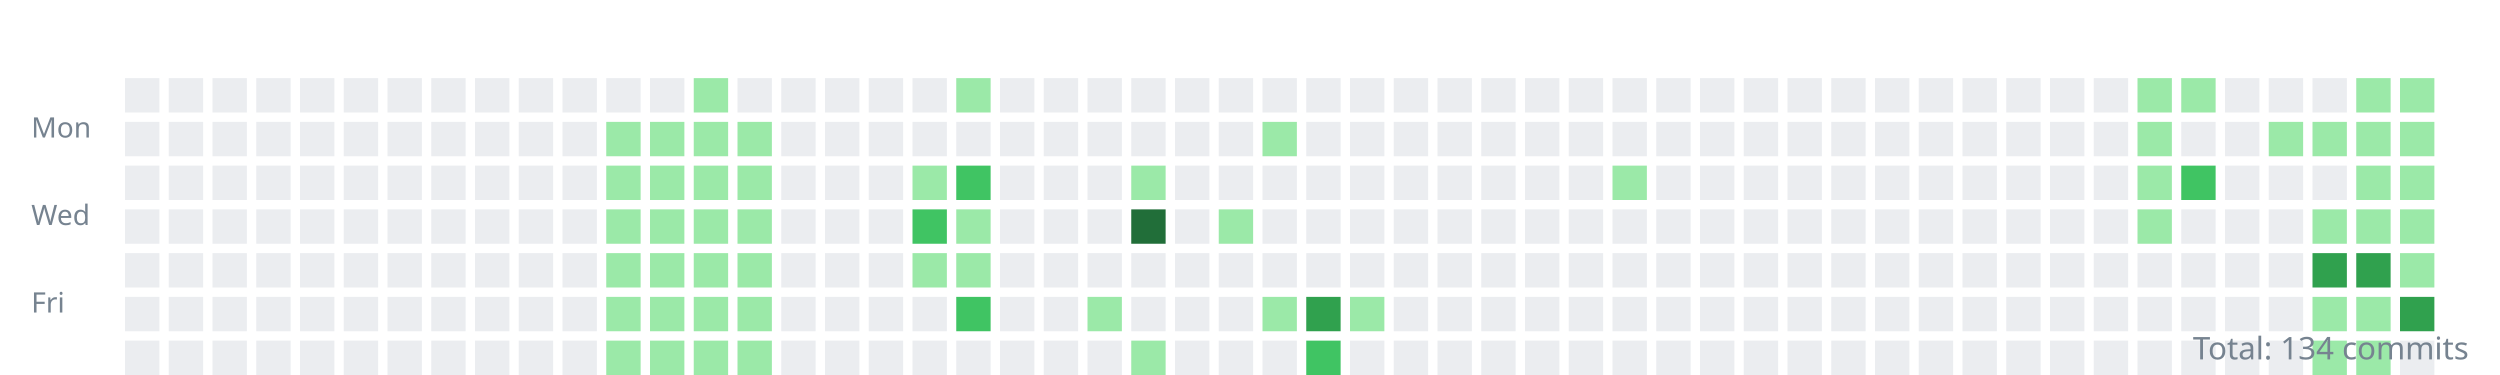
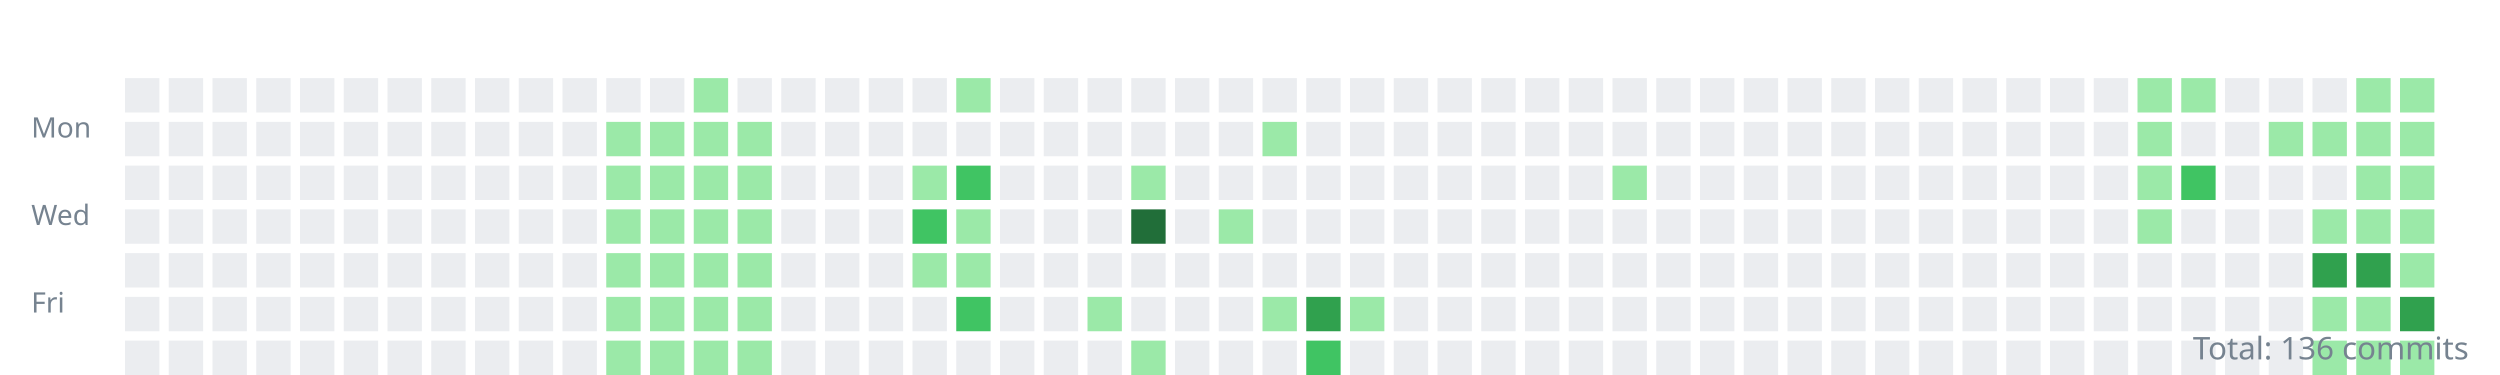
<svg xmlns="http://www.w3.org/2000/svg" width="800" height="120">
  <style>.day{outline:1px solid rgba(27,31,35,0.06);}text{font:9px sans-serif;fill:#768390;}</style>
  <g transform="translate(10,10)">
    <text y="34">Mon</text>
    <text y="62">Wed</text>
    <text y="90">Fri</text>
    <rect class="day" width="11" height="11" x="30" y="15" fill="#ebedf0" />
    <rect class="day" width="11" height="11" x="30" y="29" fill="#ebedf0" />
    <rect class="day" width="11" height="11" x="30" y="43" fill="#ebedf0" />
    <rect class="day" width="11" height="11" x="30" y="57" fill="#ebedf0" />
    <rect class="day" width="11" height="11" x="30" y="71" fill="#ebedf0" />
    <rect class="day" width="11" height="11" x="30" y="85" fill="#ebedf0" />
    <rect class="day" width="11" height="11" x="30" y="99" fill="#ebedf0" />
    <rect class="day" width="11" height="11" x="44" y="15" fill="#ebedf0" />
    <rect class="day" width="11" height="11" x="44" y="29" fill="#ebedf0" />
    <rect class="day" width="11" height="11" x="44" y="43" fill="#ebedf0" />
    <rect class="day" width="11" height="11" x="44" y="57" fill="#ebedf0" />
    <rect class="day" width="11" height="11" x="44" y="71" fill="#ebedf0" />
    <rect class="day" width="11" height="11" x="44" y="85" fill="#ebedf0" />
    <rect class="day" width="11" height="11" x="44" y="99" fill="#ebedf0" />
    <rect class="day" width="11" height="11" x="58" y="15" fill="#ebedf0" />
    <rect class="day" width="11" height="11" x="58" y="29" fill="#ebedf0" />
    <rect class="day" width="11" height="11" x="58" y="43" fill="#ebedf0" />
    <rect class="day" width="11" height="11" x="58" y="57" fill="#ebedf0" />
    <rect class="day" width="11" height="11" x="58" y="71" fill="#ebedf0" />
    <rect class="day" width="11" height="11" x="58" y="85" fill="#ebedf0" />
    <rect class="day" width="11" height="11" x="58" y="99" fill="#ebedf0" />
    <rect class="day" width="11" height="11" x="72" y="15" fill="#ebedf0" />
    <rect class="day" width="11" height="11" x="72" y="29" fill="#ebedf0" />
    <rect class="day" width="11" height="11" x="72" y="43" fill="#ebedf0" />
    <rect class="day" width="11" height="11" x="72" y="57" fill="#ebedf0" />
    <rect class="day" width="11" height="11" x="72" y="71" fill="#ebedf0" />
    <rect class="day" width="11" height="11" x="72" y="85" fill="#ebedf0" />
    <rect class="day" width="11" height="11" x="72" y="99" fill="#ebedf0" />
    <rect class="day" width="11" height="11" x="86" y="15" fill="#ebedf0" />
    <rect class="day" width="11" height="11" x="86" y="29" fill="#ebedf0" />
    <rect class="day" width="11" height="11" x="86" y="43" fill="#ebedf0" />
    <rect class="day" width="11" height="11" x="86" y="57" fill="#ebedf0" />
    <rect class="day" width="11" height="11" x="86" y="71" fill="#ebedf0" />
    <rect class="day" width="11" height="11" x="86" y="85" fill="#ebedf0" />
    <rect class="day" width="11" height="11" x="86" y="99" fill="#ebedf0" />
    <rect class="day" width="11" height="11" x="100" y="15" fill="#ebedf0" />
    <rect class="day" width="11" height="11" x="100" y="29" fill="#ebedf0" />
    <rect class="day" width="11" height="11" x="100" y="43" fill="#ebedf0" />
    <rect class="day" width="11" height="11" x="100" y="57" fill="#ebedf0" />
    <rect class="day" width="11" height="11" x="100" y="71" fill="#ebedf0" />
    <rect class="day" width="11" height="11" x="100" y="85" fill="#ebedf0" />
    <rect class="day" width="11" height="11" x="100" y="99" fill="#ebedf0" />
    <rect class="day" width="11" height="11" x="114" y="15" fill="#ebedf0" />
    <rect class="day" width="11" height="11" x="114" y="29" fill="#ebedf0" />
    <rect class="day" width="11" height="11" x="114" y="43" fill="#ebedf0" />
    <rect class="day" width="11" height="11" x="114" y="57" fill="#ebedf0" />
    <rect class="day" width="11" height="11" x="114" y="71" fill="#ebedf0" />
    <rect class="day" width="11" height="11" x="114" y="85" fill="#ebedf0" />
    <rect class="day" width="11" height="11" x="114" y="99" fill="#ebedf0" />
    <rect class="day" width="11" height="11" x="128" y="15" fill="#ebedf0" />
    <rect class="day" width="11" height="11" x="128" y="29" fill="#ebedf0" />
    <rect class="day" width="11" height="11" x="128" y="43" fill="#ebedf0" />
    <rect class="day" width="11" height="11" x="128" y="57" fill="#ebedf0" />
    <rect class="day" width="11" height="11" x="128" y="71" fill="#ebedf0" />
    <rect class="day" width="11" height="11" x="128" y="85" fill="#ebedf0" />
    <rect class="day" width="11" height="11" x="128" y="99" fill="#ebedf0" />
    <rect class="day" width="11" height="11" x="142" y="15" fill="#ebedf0" />
    <rect class="day" width="11" height="11" x="142" y="29" fill="#ebedf0" />
    <rect class="day" width="11" height="11" x="142" y="43" fill="#ebedf0" />
    <rect class="day" width="11" height="11" x="142" y="57" fill="#ebedf0" />
    <rect class="day" width="11" height="11" x="142" y="71" fill="#ebedf0" />
    <rect class="day" width="11" height="11" x="142" y="85" fill="#ebedf0" />
    <rect class="day" width="11" height="11" x="142" y="99" fill="#ebedf0" />
    <rect class="day" width="11" height="11" x="156" y="15" fill="#ebedf0" />
    <rect class="day" width="11" height="11" x="156" y="29" fill="#ebedf0" />
    <rect class="day" width="11" height="11" x="156" y="43" fill="#ebedf0" />
    <rect class="day" width="11" height="11" x="156" y="57" fill="#ebedf0" />
    <rect class="day" width="11" height="11" x="156" y="71" fill="#ebedf0" />
    <rect class="day" width="11" height="11" x="156" y="85" fill="#ebedf0" />
    <rect class="day" width="11" height="11" x="156" y="99" fill="#ebedf0" />
    <rect class="day" width="11" height="11" x="170" y="15" fill="#ebedf0" />
    <rect class="day" width="11" height="11" x="170" y="29" fill="#ebedf0" />
    <rect class="day" width="11" height="11" x="170" y="43" fill="#ebedf0" />
    <rect class="day" width="11" height="11" x="170" y="57" fill="#ebedf0" />
    <rect class="day" width="11" height="11" x="170" y="71" fill="#ebedf0" />
    <rect class="day" width="11" height="11" x="170" y="85" fill="#ebedf0" />
    <rect class="day" width="11" height="11" x="170" y="99" fill="#ebedf0" />
    <rect class="day" width="11" height="11" x="184" y="15" fill="#ebedf0" />
    <rect class="day" width="11" height="11" x="184" y="29" fill="#9be9a8" />
    <rect class="day" width="11" height="11" x="184" y="43" fill="#9be9a8" />
    <rect class="day" width="11" height="11" x="184" y="57" fill="#9be9a8" />
    <rect class="day" width="11" height="11" x="184" y="71" fill="#9be9a8" />
    <rect class="day" width="11" height="11" x="184" y="85" fill="#9be9a8" />
    <rect class="day" width="11" height="11" x="184" y="99" fill="#9be9a8" />
    <rect class="day" width="11" height="11" x="198" y="15" fill="#ebedf0" />
    <rect class="day" width="11" height="11" x="198" y="29" fill="#9be9a8" />
    <rect class="day" width="11" height="11" x="198" y="43" fill="#9be9a8" />
    <rect class="day" width="11" height="11" x="198" y="57" fill="#9be9a8" />
    <rect class="day" width="11" height="11" x="198" y="71" fill="#9be9a8" />
    <rect class="day" width="11" height="11" x="198" y="85" fill="#9be9a8" />
    <rect class="day" width="11" height="11" x="198" y="99" fill="#9be9a8" />
    <rect class="day" width="11" height="11" x="212" y="15" fill="#9be9a8" />
    <rect class="day" width="11" height="11" x="212" y="29" fill="#9be9a8" />
    <rect class="day" width="11" height="11" x="212" y="43" fill="#9be9a8" />
    <rect class="day" width="11" height="11" x="212" y="57" fill="#9be9a8" />
    <rect class="day" width="11" height="11" x="212" y="71" fill="#9be9a8" />
    <rect class="day" width="11" height="11" x="212" y="85" fill="#9be9a8" />
    <rect class="day" width="11" height="11" x="212" y="99" fill="#9be9a8" />
    <rect class="day" width="11" height="11" x="226" y="15" fill="#ebedf0" />
    <rect class="day" width="11" height="11" x="226" y="29" fill="#9be9a8" />
    <rect class="day" width="11" height="11" x="226" y="43" fill="#9be9a8" />
    <rect class="day" width="11" height="11" x="226" y="57" fill="#9be9a8" />
    <rect class="day" width="11" height="11" x="226" y="71" fill="#9be9a8" />
    <rect class="day" width="11" height="11" x="226" y="85" fill="#9be9a8" />
    <rect class="day" width="11" height="11" x="226" y="99" fill="#9be9a8" />
    <rect class="day" width="11" height="11" x="240" y="15" fill="#ebedf0" />
    <rect class="day" width="11" height="11" x="240" y="29" fill="#ebedf0" />
    <rect class="day" width="11" height="11" x="240" y="43" fill="#ebedf0" />
    <rect class="day" width="11" height="11" x="240" y="57" fill="#ebedf0" />
    <rect class="day" width="11" height="11" x="240" y="71" fill="#ebedf0" />
    <rect class="day" width="11" height="11" x="240" y="85" fill="#ebedf0" />
    <rect class="day" width="11" height="11" x="240" y="99" fill="#ebedf0" />
    <rect class="day" width="11" height="11" x="254" y="15" fill="#ebedf0" />
    <rect class="day" width="11" height="11" x="254" y="29" fill="#ebedf0" />
    <rect class="day" width="11" height="11" x="254" y="43" fill="#ebedf0" />
    <rect class="day" width="11" height="11" x="254" y="57" fill="#ebedf0" />
    <rect class="day" width="11" height="11" x="254" y="71" fill="#ebedf0" />
    <rect class="day" width="11" height="11" x="254" y="85" fill="#ebedf0" />
    <rect class="day" width="11" height="11" x="254" y="99" fill="#ebedf0" />
    <rect class="day" width="11" height="11" x="268" y="15" fill="#ebedf0" />
    <rect class="day" width="11" height="11" x="268" y="29" fill="#ebedf0" />
    <rect class="day" width="11" height="11" x="268" y="43" fill="#ebedf0" />
    <rect class="day" width="11" height="11" x="268" y="57" fill="#ebedf0" />
    <rect class="day" width="11" height="11" x="268" y="71" fill="#ebedf0" />
    <rect class="day" width="11" height="11" x="268" y="85" fill="#ebedf0" />
    <rect class="day" width="11" height="11" x="268" y="99" fill="#ebedf0" />
    <rect class="day" width="11" height="11" x="282" y="15" fill="#ebedf0" />
    <rect class="day" width="11" height="11" x="282" y="29" fill="#ebedf0" />
    <rect class="day" width="11" height="11" x="282" y="43" fill="#9be9a8" />
    <rect class="day" width="11" height="11" x="282" y="57" fill="#40c463" />
    <rect class="day" width="11" height="11" x="282" y="71" fill="#9be9a8" />
    <rect class="day" width="11" height="11" x="282" y="85" fill="#ebedf0" />
    <rect class="day" width="11" height="11" x="282" y="99" fill="#ebedf0" />
    <rect class="day" width="11" height="11" x="296" y="15" fill="#9be9a8" />
    <rect class="day" width="11" height="11" x="296" y="29" fill="#ebedf0" />
    <rect class="day" width="11" height="11" x="296" y="43" fill="#40c463" />
    <rect class="day" width="11" height="11" x="296" y="57" fill="#9be9a8" />
    <rect class="day" width="11" height="11" x="296" y="71" fill="#9be9a8" />
    <rect class="day" width="11" height="11" x="296" y="85" fill="#40c463" />
    <rect class="day" width="11" height="11" x="296" y="99" fill="#ebedf0" />
    <rect class="day" width="11" height="11" x="310" y="15" fill="#ebedf0" />
    <rect class="day" width="11" height="11" x="310" y="29" fill="#ebedf0" />
    <rect class="day" width="11" height="11" x="310" y="43" fill="#ebedf0" />
    <rect class="day" width="11" height="11" x="310" y="57" fill="#ebedf0" />
    <rect class="day" width="11" height="11" x="310" y="71" fill="#ebedf0" />
    <rect class="day" width="11" height="11" x="310" y="85" fill="#ebedf0" />
    <rect class="day" width="11" height="11" x="310" y="99" fill="#ebedf0" />
    <rect class="day" width="11" height="11" x="324" y="15" fill="#ebedf0" />
    <rect class="day" width="11" height="11" x="324" y="29" fill="#ebedf0" />
    <rect class="day" width="11" height="11" x="324" y="43" fill="#ebedf0" />
    <rect class="day" width="11" height="11" x="324" y="57" fill="#ebedf0" />
    <rect class="day" width="11" height="11" x="324" y="71" fill="#ebedf0" />
    <rect class="day" width="11" height="11" x="324" y="85" fill="#ebedf0" />
    <rect class="day" width="11" height="11" x="324" y="99" fill="#ebedf0" />
    <rect class="day" width="11" height="11" x="338" y="15" fill="#ebedf0" />
    <rect class="day" width="11" height="11" x="338" y="29" fill="#ebedf0" />
    <rect class="day" width="11" height="11" x="338" y="43" fill="#ebedf0" />
    <rect class="day" width="11" height="11" x="338" y="57" fill="#ebedf0" />
    <rect class="day" width="11" height="11" x="338" y="71" fill="#ebedf0" />
    <rect class="day" width="11" height="11" x="338" y="85" fill="#9be9a8" />
    <rect class="day" width="11" height="11" x="338" y="99" fill="#ebedf0" />
    <rect class="day" width="11" height="11" x="352" y="15" fill="#ebedf0" />
    <rect class="day" width="11" height="11" x="352" y="29" fill="#ebedf0" />
    <rect class="day" width="11" height="11" x="352" y="43" fill="#9be9a8" />
    <rect class="day" width="11" height="11" x="352" y="57" fill="#216e39" />
    <rect class="day" width="11" height="11" x="352" y="71" fill="#ebedf0" />
    <rect class="day" width="11" height="11" x="352" y="85" fill="#ebedf0" />
    <rect class="day" width="11" height="11" x="352" y="99" fill="#9be9a8" />
    <rect class="day" width="11" height="11" x="366" y="15" fill="#ebedf0" />
    <rect class="day" width="11" height="11" x="366" y="29" fill="#ebedf0" />
    <rect class="day" width="11" height="11" x="366" y="43" fill="#ebedf0" />
    <rect class="day" width="11" height="11" x="366" y="57" fill="#ebedf0" />
    <rect class="day" width="11" height="11" x="366" y="71" fill="#ebedf0" />
    <rect class="day" width="11" height="11" x="366" y="85" fill="#ebedf0" />
    <rect class="day" width="11" height="11" x="366" y="99" fill="#ebedf0" />
    <rect class="day" width="11" height="11" x="380" y="15" fill="#ebedf0" />
    <rect class="day" width="11" height="11" x="380" y="29" fill="#ebedf0" />
    <rect class="day" width="11" height="11" x="380" y="43" fill="#ebedf0" />
    <rect class="day" width="11" height="11" x="380" y="57" fill="#9be9a8" />
    <rect class="day" width="11" height="11" x="380" y="71" fill="#ebedf0" />
    <rect class="day" width="11" height="11" x="380" y="85" fill="#ebedf0" />
    <rect class="day" width="11" height="11" x="380" y="99" fill="#ebedf0" />
    <rect class="day" width="11" height="11" x="394" y="15" fill="#ebedf0" />
    <rect class="day" width="11" height="11" x="394" y="29" fill="#9be9a8" />
    <rect class="day" width="11" height="11" x="394" y="43" fill="#ebedf0" />
    <rect class="day" width="11" height="11" x="394" y="57" fill="#ebedf0" />
    <rect class="day" width="11" height="11" x="394" y="71" fill="#ebedf0" />
    <rect class="day" width="11" height="11" x="394" y="85" fill="#9be9a8" />
    <rect class="day" width="11" height="11" x="394" y="99" fill="#ebedf0" />
    <rect class="day" width="11" height="11" x="408" y="15" fill="#ebedf0" />
    <rect class="day" width="11" height="11" x="408" y="29" fill="#ebedf0" />
    <rect class="day" width="11" height="11" x="408" y="43" fill="#ebedf0" />
    <rect class="day" width="11" height="11" x="408" y="57" fill="#ebedf0" />
    <rect class="day" width="11" height="11" x="408" y="71" fill="#ebedf0" />
    <rect class="day" width="11" height="11" x="408" y="85" fill="#30a14e" />
    <rect class="day" width="11" height="11" x="408" y="99" fill="#40c463" />
    <rect class="day" width="11" height="11" x="422" y="15" fill="#ebedf0" />
    <rect class="day" width="11" height="11" x="422" y="29" fill="#ebedf0" />
    <rect class="day" width="11" height="11" x="422" y="43" fill="#ebedf0" />
    <rect class="day" width="11" height="11" x="422" y="57" fill="#ebedf0" />
    <rect class="day" width="11" height="11" x="422" y="71" fill="#ebedf0" />
    <rect class="day" width="11" height="11" x="422" y="85" fill="#9be9a8" />
    <rect class="day" width="11" height="11" x="422" y="99" fill="#ebedf0" />
    <rect class="day" width="11" height="11" x="436" y="15" fill="#ebedf0" />
    <rect class="day" width="11" height="11" x="436" y="29" fill="#ebedf0" />
    <rect class="day" width="11" height="11" x="436" y="43" fill="#ebedf0" />
    <rect class="day" width="11" height="11" x="436" y="57" fill="#ebedf0" />
    <rect class="day" width="11" height="11" x="436" y="71" fill="#ebedf0" />
    <rect class="day" width="11" height="11" x="436" y="85" fill="#ebedf0" />
    <rect class="day" width="11" height="11" x="436" y="99" fill="#ebedf0" />
    <rect class="day" width="11" height="11" x="450" y="15" fill="#ebedf0" />
    <rect class="day" width="11" height="11" x="450" y="29" fill="#ebedf0" />
    <rect class="day" width="11" height="11" x="450" y="43" fill="#ebedf0" />
    <rect class="day" width="11" height="11" x="450" y="57" fill="#ebedf0" />
    <rect class="day" width="11" height="11" x="450" y="71" fill="#ebedf0" />
    <rect class="day" width="11" height="11" x="450" y="85" fill="#ebedf0" />
    <rect class="day" width="11" height="11" x="450" y="99" fill="#ebedf0" />
    <rect class="day" width="11" height="11" x="464" y="15" fill="#ebedf0" />
    <rect class="day" width="11" height="11" x="464" y="29" fill="#ebedf0" />
    <rect class="day" width="11" height="11" x="464" y="43" fill="#ebedf0" />
    <rect class="day" width="11" height="11" x="464" y="57" fill="#ebedf0" />
    <rect class="day" width="11" height="11" x="464" y="71" fill="#ebedf0" />
    <rect class="day" width="11" height="11" x="464" y="85" fill="#ebedf0" />
    <rect class="day" width="11" height="11" x="464" y="99" fill="#ebedf0" />
    <rect class="day" width="11" height="11" x="478" y="15" fill="#ebedf0" />
    <rect class="day" width="11" height="11" x="478" y="29" fill="#ebedf0" />
    <rect class="day" width="11" height="11" x="478" y="43" fill="#ebedf0" />
    <rect class="day" width="11" height="11" x="478" y="57" fill="#ebedf0" />
    <rect class="day" width="11" height="11" x="478" y="71" fill="#ebedf0" />
    <rect class="day" width="11" height="11" x="478" y="85" fill="#ebedf0" />
    <rect class="day" width="11" height="11" x="478" y="99" fill="#ebedf0" />
    <rect class="day" width="11" height="11" x="492" y="15" fill="#ebedf0" />
    <rect class="day" width="11" height="11" x="492" y="29" fill="#ebedf0" />
    <rect class="day" width="11" height="11" x="492" y="43" fill="#ebedf0" />
    <rect class="day" width="11" height="11" x="492" y="57" fill="#ebedf0" />
    <rect class="day" width="11" height="11" x="492" y="71" fill="#ebedf0" />
    <rect class="day" width="11" height="11" x="492" y="85" fill="#ebedf0" />
    <rect class="day" width="11" height="11" x="492" y="99" fill="#ebedf0" />
    <rect class="day" width="11" height="11" x="506" y="15" fill="#ebedf0" />
    <rect class="day" width="11" height="11" x="506" y="29" fill="#ebedf0" />
    <rect class="day" width="11" height="11" x="506" y="43" fill="#9be9a8" />
    <rect class="day" width="11" height="11" x="506" y="57" fill="#ebedf0" />
    <rect class="day" width="11" height="11" x="506" y="71" fill="#ebedf0" />
    <rect class="day" width="11" height="11" x="506" y="85" fill="#ebedf0" />
    <rect class="day" width="11" height="11" x="506" y="99" fill="#ebedf0" />
    <rect class="day" width="11" height="11" x="520" y="15" fill="#ebedf0" />
    <rect class="day" width="11" height="11" x="520" y="29" fill="#ebedf0" />
    <rect class="day" width="11" height="11" x="520" y="43" fill="#ebedf0" />
    <rect class="day" width="11" height="11" x="520" y="57" fill="#ebedf0" />
    <rect class="day" width="11" height="11" x="520" y="71" fill="#ebedf0" />
    <rect class="day" width="11" height="11" x="520" y="85" fill="#ebedf0" />
    <rect class="day" width="11" height="11" x="520" y="99" fill="#ebedf0" />
    <rect class="day" width="11" height="11" x="534" y="15" fill="#ebedf0" />
    <rect class="day" width="11" height="11" x="534" y="29" fill="#ebedf0" />
    <rect class="day" width="11" height="11" x="534" y="43" fill="#ebedf0" />
    <rect class="day" width="11" height="11" x="534" y="57" fill="#ebedf0" />
    <rect class="day" width="11" height="11" x="534" y="71" fill="#ebedf0" />
    <rect class="day" width="11" height="11" x="534" y="85" fill="#ebedf0" />
    <rect class="day" width="11" height="11" x="534" y="99" fill="#ebedf0" />
    <rect class="day" width="11" height="11" x="548" y="15" fill="#ebedf0" />
    <rect class="day" width="11" height="11" x="548" y="29" fill="#ebedf0" />
    <rect class="day" width="11" height="11" x="548" y="43" fill="#ebedf0" />
    <rect class="day" width="11" height="11" x="548" y="57" fill="#ebedf0" />
    <rect class="day" width="11" height="11" x="548" y="71" fill="#ebedf0" />
    <rect class="day" width="11" height="11" x="548" y="85" fill="#ebedf0" />
    <rect class="day" width="11" height="11" x="548" y="99" fill="#ebedf0" />
    <rect class="day" width="11" height="11" x="562" y="15" fill="#ebedf0" />
    <rect class="day" width="11" height="11" x="562" y="29" fill="#ebedf0" />
    <rect class="day" width="11" height="11" x="562" y="43" fill="#ebedf0" />
    <rect class="day" width="11" height="11" x="562" y="57" fill="#ebedf0" />
    <rect class="day" width="11" height="11" x="562" y="71" fill="#ebedf0" />
    <rect class="day" width="11" height="11" x="562" y="85" fill="#ebedf0" />
    <rect class="day" width="11" height="11" x="562" y="99" fill="#ebedf0" />
    <rect class="day" width="11" height="11" x="576" y="15" fill="#ebedf0" />
    <rect class="day" width="11" height="11" x="576" y="29" fill="#ebedf0" />
    <rect class="day" width="11" height="11" x="576" y="43" fill="#ebedf0" />
    <rect class="day" width="11" height="11" x="576" y="57" fill="#ebedf0" />
    <rect class="day" width="11" height="11" x="576" y="71" fill="#ebedf0" />
    <rect class="day" width="11" height="11" x="576" y="85" fill="#ebedf0" />
    <rect class="day" width="11" height="11" x="576" y="99" fill="#ebedf0" />
    <rect class="day" width="11" height="11" x="590" y="15" fill="#ebedf0" />
    <rect class="day" width="11" height="11" x="590" y="29" fill="#ebedf0" />
    <rect class="day" width="11" height="11" x="590" y="43" fill="#ebedf0" />
    <rect class="day" width="11" height="11" x="590" y="57" fill="#ebedf0" />
    <rect class="day" width="11" height="11" x="590" y="71" fill="#ebedf0" />
    <rect class="day" width="11" height="11" x="590" y="85" fill="#ebedf0" />
    <rect class="day" width="11" height="11" x="590" y="99" fill="#ebedf0" />
    <rect class="day" width="11" height="11" x="604" y="15" fill="#ebedf0" />
    <rect class="day" width="11" height="11" x="604" y="29" fill="#ebedf0" />
    <rect class="day" width="11" height="11" x="604" y="43" fill="#ebedf0" />
    <rect class="day" width="11" height="11" x="604" y="57" fill="#ebedf0" />
    <rect class="day" width="11" height="11" x="604" y="71" fill="#ebedf0" />
    <rect class="day" width="11" height="11" x="604" y="85" fill="#ebedf0" />
    <rect class="day" width="11" height="11" x="604" y="99" fill="#ebedf0" />
    <rect class="day" width="11" height="11" x="618" y="15" fill="#ebedf0" />
    <rect class="day" width="11" height="11" x="618" y="29" fill="#ebedf0" />
    <rect class="day" width="11" height="11" x="618" y="43" fill="#ebedf0" />
    <rect class="day" width="11" height="11" x="618" y="57" fill="#ebedf0" />
    <rect class="day" width="11" height="11" x="618" y="71" fill="#ebedf0" />
    <rect class="day" width="11" height="11" x="618" y="85" fill="#ebedf0" />
    <rect class="day" width="11" height="11" x="618" y="99" fill="#ebedf0" />
    <rect class="day" width="11" height="11" x="632" y="15" fill="#ebedf0" />
    <rect class="day" width="11" height="11" x="632" y="29" fill="#ebedf0" />
    <rect class="day" width="11" height="11" x="632" y="43" fill="#ebedf0" />
    <rect class="day" width="11" height="11" x="632" y="57" fill="#ebedf0" />
    <rect class="day" width="11" height="11" x="632" y="71" fill="#ebedf0" />
    <rect class="day" width="11" height="11" x="632" y="85" fill="#ebedf0" />
    <rect class="day" width="11" height="11" x="632" y="99" fill="#ebedf0" />
    <rect class="day" width="11" height="11" x="646" y="15" fill="#ebedf0" />
    <rect class="day" width="11" height="11" x="646" y="29" fill="#ebedf0" />
    <rect class="day" width="11" height="11" x="646" y="43" fill="#ebedf0" />
    <rect class="day" width="11" height="11" x="646" y="57" fill="#ebedf0" />
    <rect class="day" width="11" height="11" x="646" y="71" fill="#ebedf0" />
    <rect class="day" width="11" height="11" x="646" y="85" fill="#ebedf0" />
    <rect class="day" width="11" height="11" x="646" y="99" fill="#ebedf0" />
    <rect class="day" width="11" height="11" x="660" y="15" fill="#ebedf0" />
    <rect class="day" width="11" height="11" x="660" y="29" fill="#ebedf0" />
    <rect class="day" width="11" height="11" x="660" y="43" fill="#ebedf0" />
    <rect class="day" width="11" height="11" x="660" y="57" fill="#ebedf0" />
    <rect class="day" width="11" height="11" x="660" y="71" fill="#ebedf0" />
    <rect class="day" width="11" height="11" x="660" y="85" fill="#ebedf0" />
    <rect class="day" width="11" height="11" x="660" y="99" fill="#ebedf0" />
    <rect class="day" width="11" height="11" x="674" y="15" fill="#9be9a8" />
    <rect class="day" width="11" height="11" x="674" y="29" fill="#9be9a8" />
    <rect class="day" width="11" height="11" x="674" y="43" fill="#9be9a8" />
    <rect class="day" width="11" height="11" x="674" y="57" fill="#9be9a8" />
    <rect class="day" width="11" height="11" x="674" y="71" fill="#ebedf0" />
    <rect class="day" width="11" height="11" x="674" y="85" fill="#ebedf0" />
    <rect class="day" width="11" height="11" x="674" y="99" fill="#ebedf0" />
    <rect class="day" width="11" height="11" x="688" y="15" fill="#9be9a8" />
    <rect class="day" width="11" height="11" x="688" y="29" fill="#ebedf0" />
    <rect class="day" width="11" height="11" x="688" y="43" fill="#40c463" />
    <rect class="day" width="11" height="11" x="688" y="57" fill="#ebedf0" />
    <rect class="day" width="11" height="11" x="688" y="71" fill="#ebedf0" />
    <rect class="day" width="11" height="11" x="688" y="85" fill="#ebedf0" />
    <rect class="day" width="11" height="11" x="688" y="99" fill="#ebedf0" />
    <rect class="day" width="11" height="11" x="702" y="15" fill="#ebedf0" />
    <rect class="day" width="11" height="11" x="702" y="29" fill="#ebedf0" />
    <rect class="day" width="11" height="11" x="702" y="43" fill="#ebedf0" />
    <rect class="day" width="11" height="11" x="702" y="57" fill="#ebedf0" />
    <rect class="day" width="11" height="11" x="702" y="71" fill="#ebedf0" />
    <rect class="day" width="11" height="11" x="702" y="85" fill="#ebedf0" />
    <rect class="day" width="11" height="11" x="702" y="99" fill="#ebedf0" />
    <rect class="day" width="11" height="11" x="716" y="15" fill="#ebedf0" />
    <rect class="day" width="11" height="11" x="716" y="29" fill="#9be9a8" />
    <rect class="day" width="11" height="11" x="716" y="43" fill="#ebedf0" />
    <rect class="day" width="11" height="11" x="716" y="57" fill="#ebedf0" />
    <rect class="day" width="11" height="11" x="716" y="71" fill="#ebedf0" />
    <rect class="day" width="11" height="11" x="716" y="85" fill="#ebedf0" />
    <rect class="day" width="11" height="11" x="716" y="99" fill="#ebedf0" />
    <rect class="day" width="11" height="11" x="730" y="15" fill="#ebedf0" />
    <rect class="day" width="11" height="11" x="730" y="29" fill="#9be9a8" />
    <rect class="day" width="11" height="11" x="730" y="43" fill="#ebedf0" />
    <rect class="day" width="11" height="11" x="730" y="57" fill="#9be9a8" />
    <rect class="day" width="11" height="11" x="730" y="71" fill="#30a14e" />
    <rect class="day" width="11" height="11" x="730" y="85" fill="#9be9a8" />
    <rect class="day" width="11" height="11" x="730" y="99" fill="#9be9a8" />
    <rect class="day" width="11" height="11" x="744" y="15" fill="#9be9a8" />
    <rect class="day" width="11" height="11" x="744" y="29" fill="#9be9a8" />
    <rect class="day" width="11" height="11" x="744" y="43" fill="#9be9a8" />
    <rect class="day" width="11" height="11" x="744" y="57" fill="#9be9a8" />
    <rect class="day" width="11" height="11" x="744" y="71" fill="#30a14e" />
    <rect class="day" width="11" height="11" x="744" y="85" fill="#9be9a8" />
    <rect class="day" width="11" height="11" x="744" y="99" fill="#9be9a8" />
    <rect class="day" width="11" height="11" x="758" y="15" fill="#9be9a8" />
    <rect class="day" width="11" height="11" x="758" y="29" fill="#9be9a8" />
    <rect class="day" width="11" height="11" x="758" y="43" fill="#9be9a8" />
    <rect class="day" width="11" height="11" x="758" y="57" fill="#9be9a8" />
    <rect class="day" width="11" height="11" x="758" y="71" fill="#9be9a8" />
    <rect class="day" width="11" height="11" x="758" y="85" fill="#30a14e" />
-     <rect class="day" width="11" height="11" x="758" y="99" fill="#ebedf0" />
+     <rect class="day" width="11" height="11" x="758" y="99" fill="#9be9a8" />
  </g>
-   <text x="790" y="115" text-anchor="end" style="font-size:10px">Total: 134 commits</text>
+   <text x="790" y="115" text-anchor="end" style="font-size:10px">Total: 136 commits</text>
</svg>
